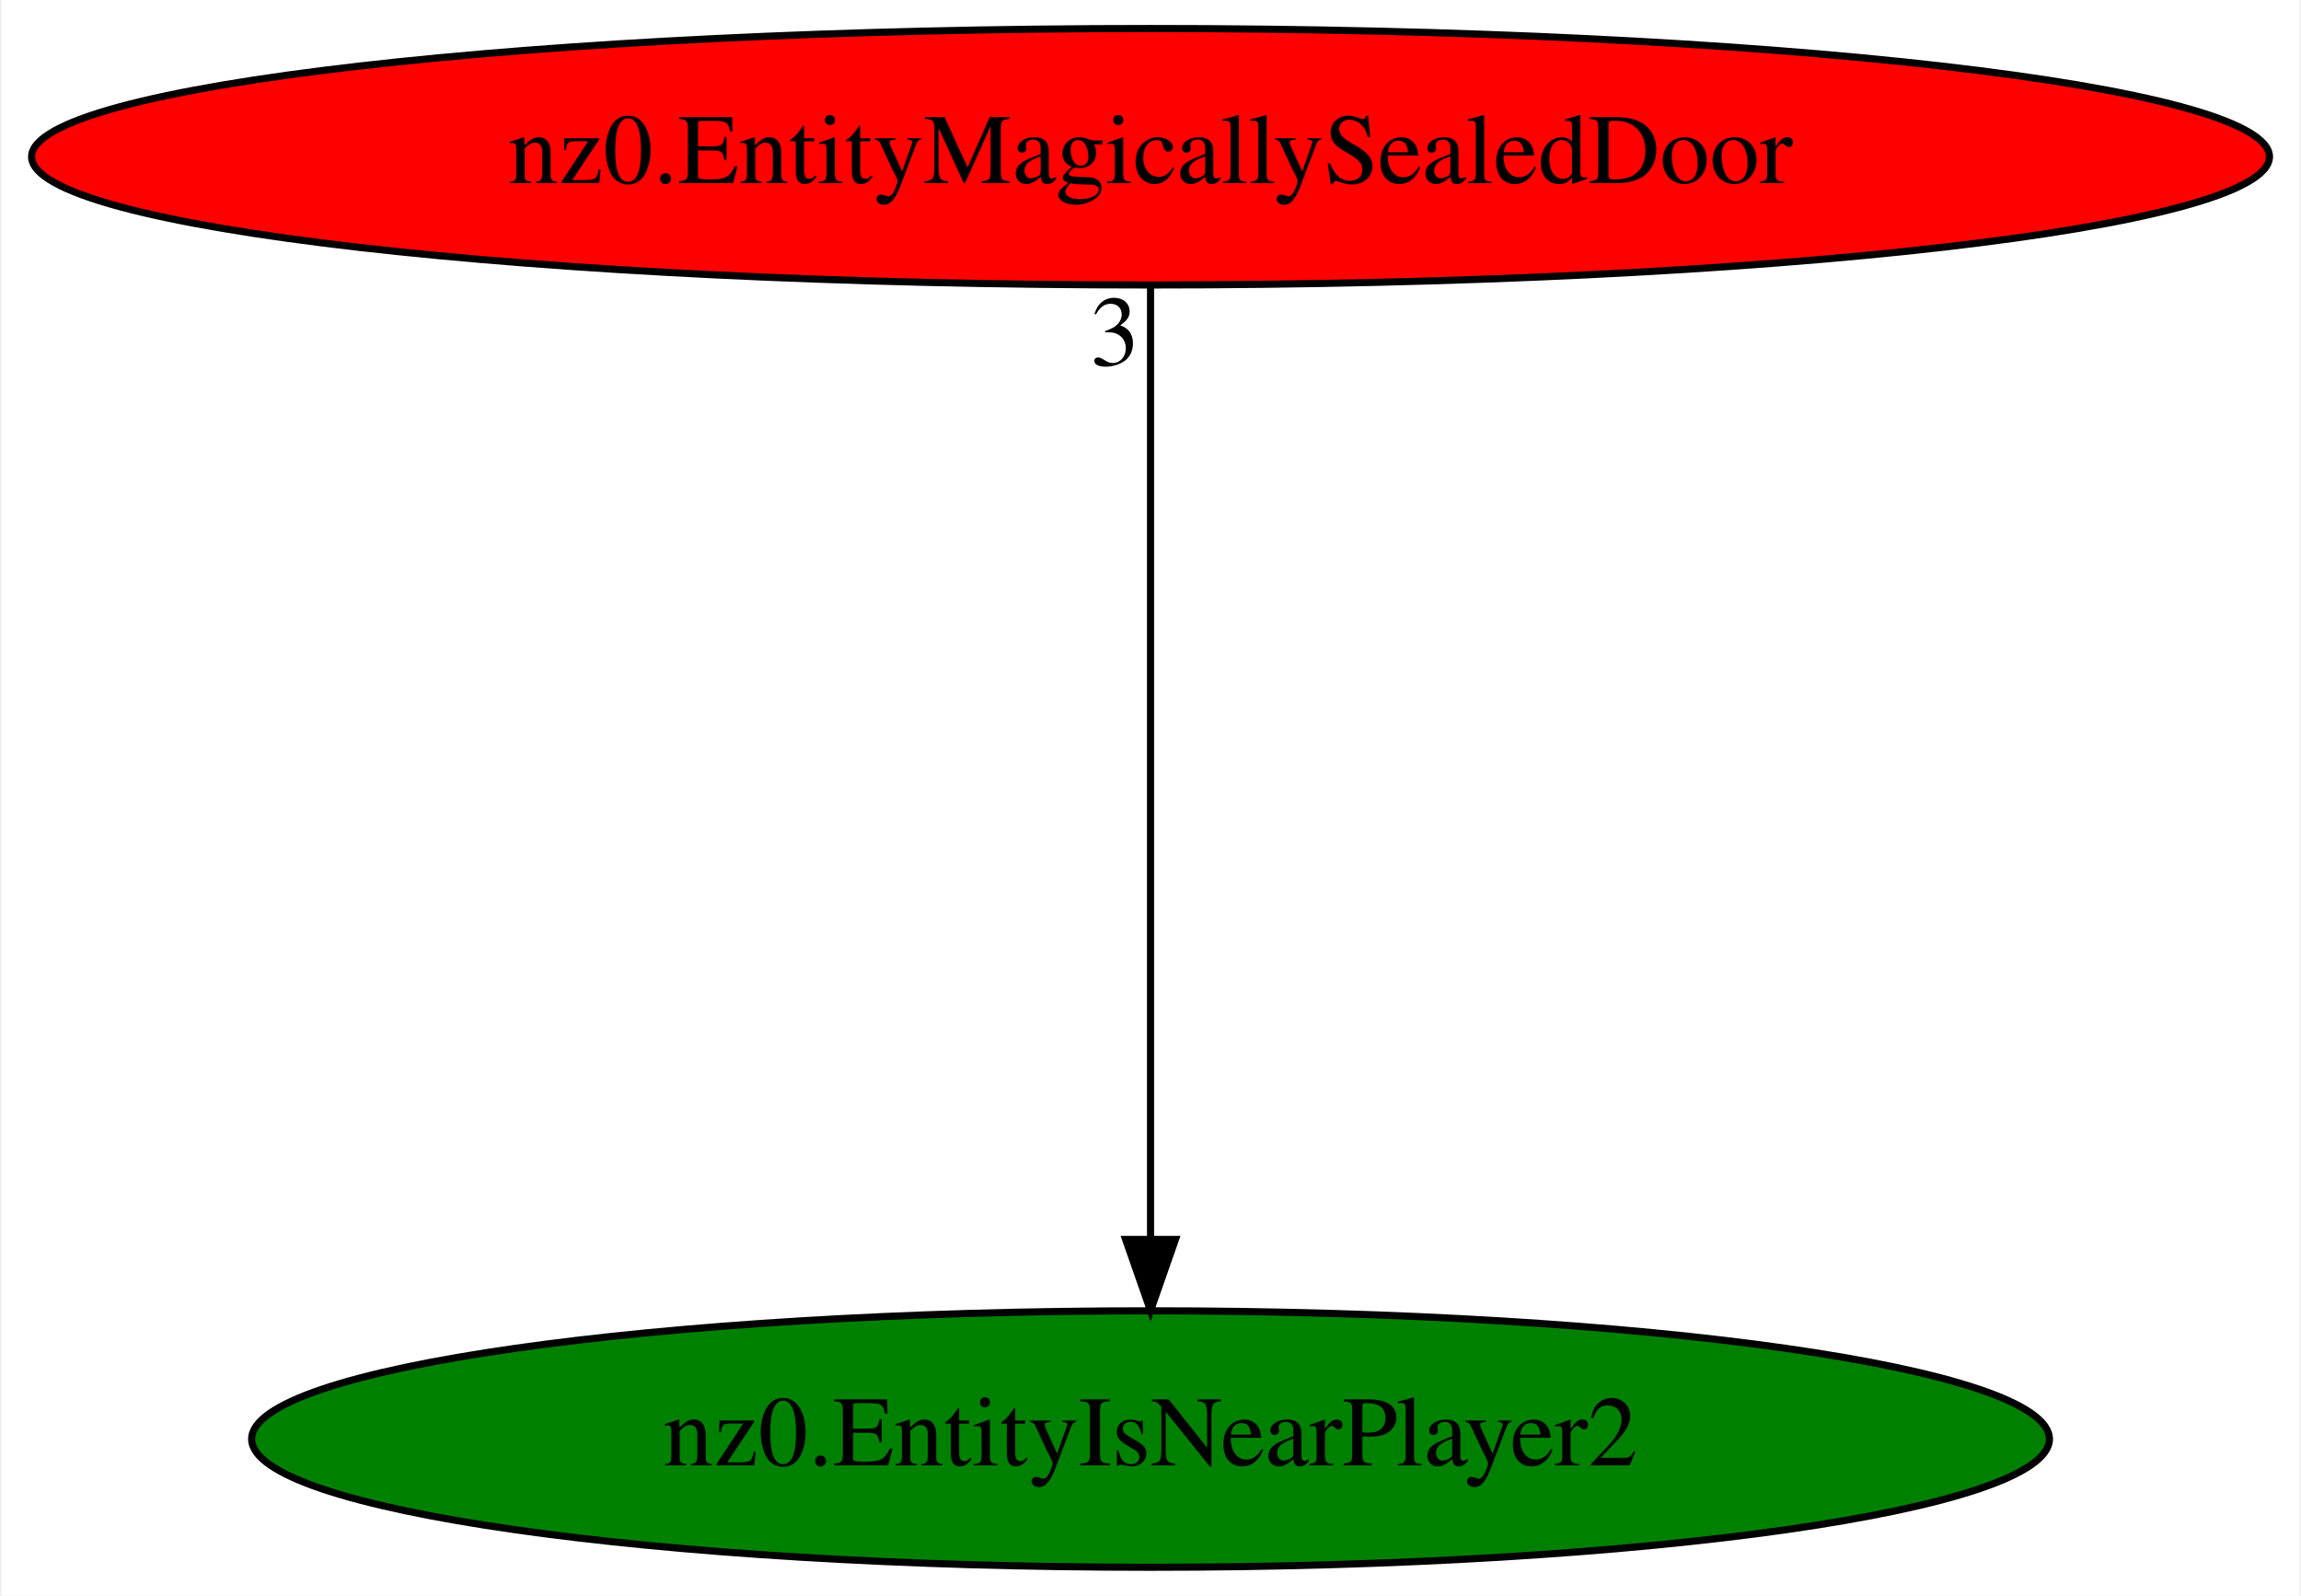
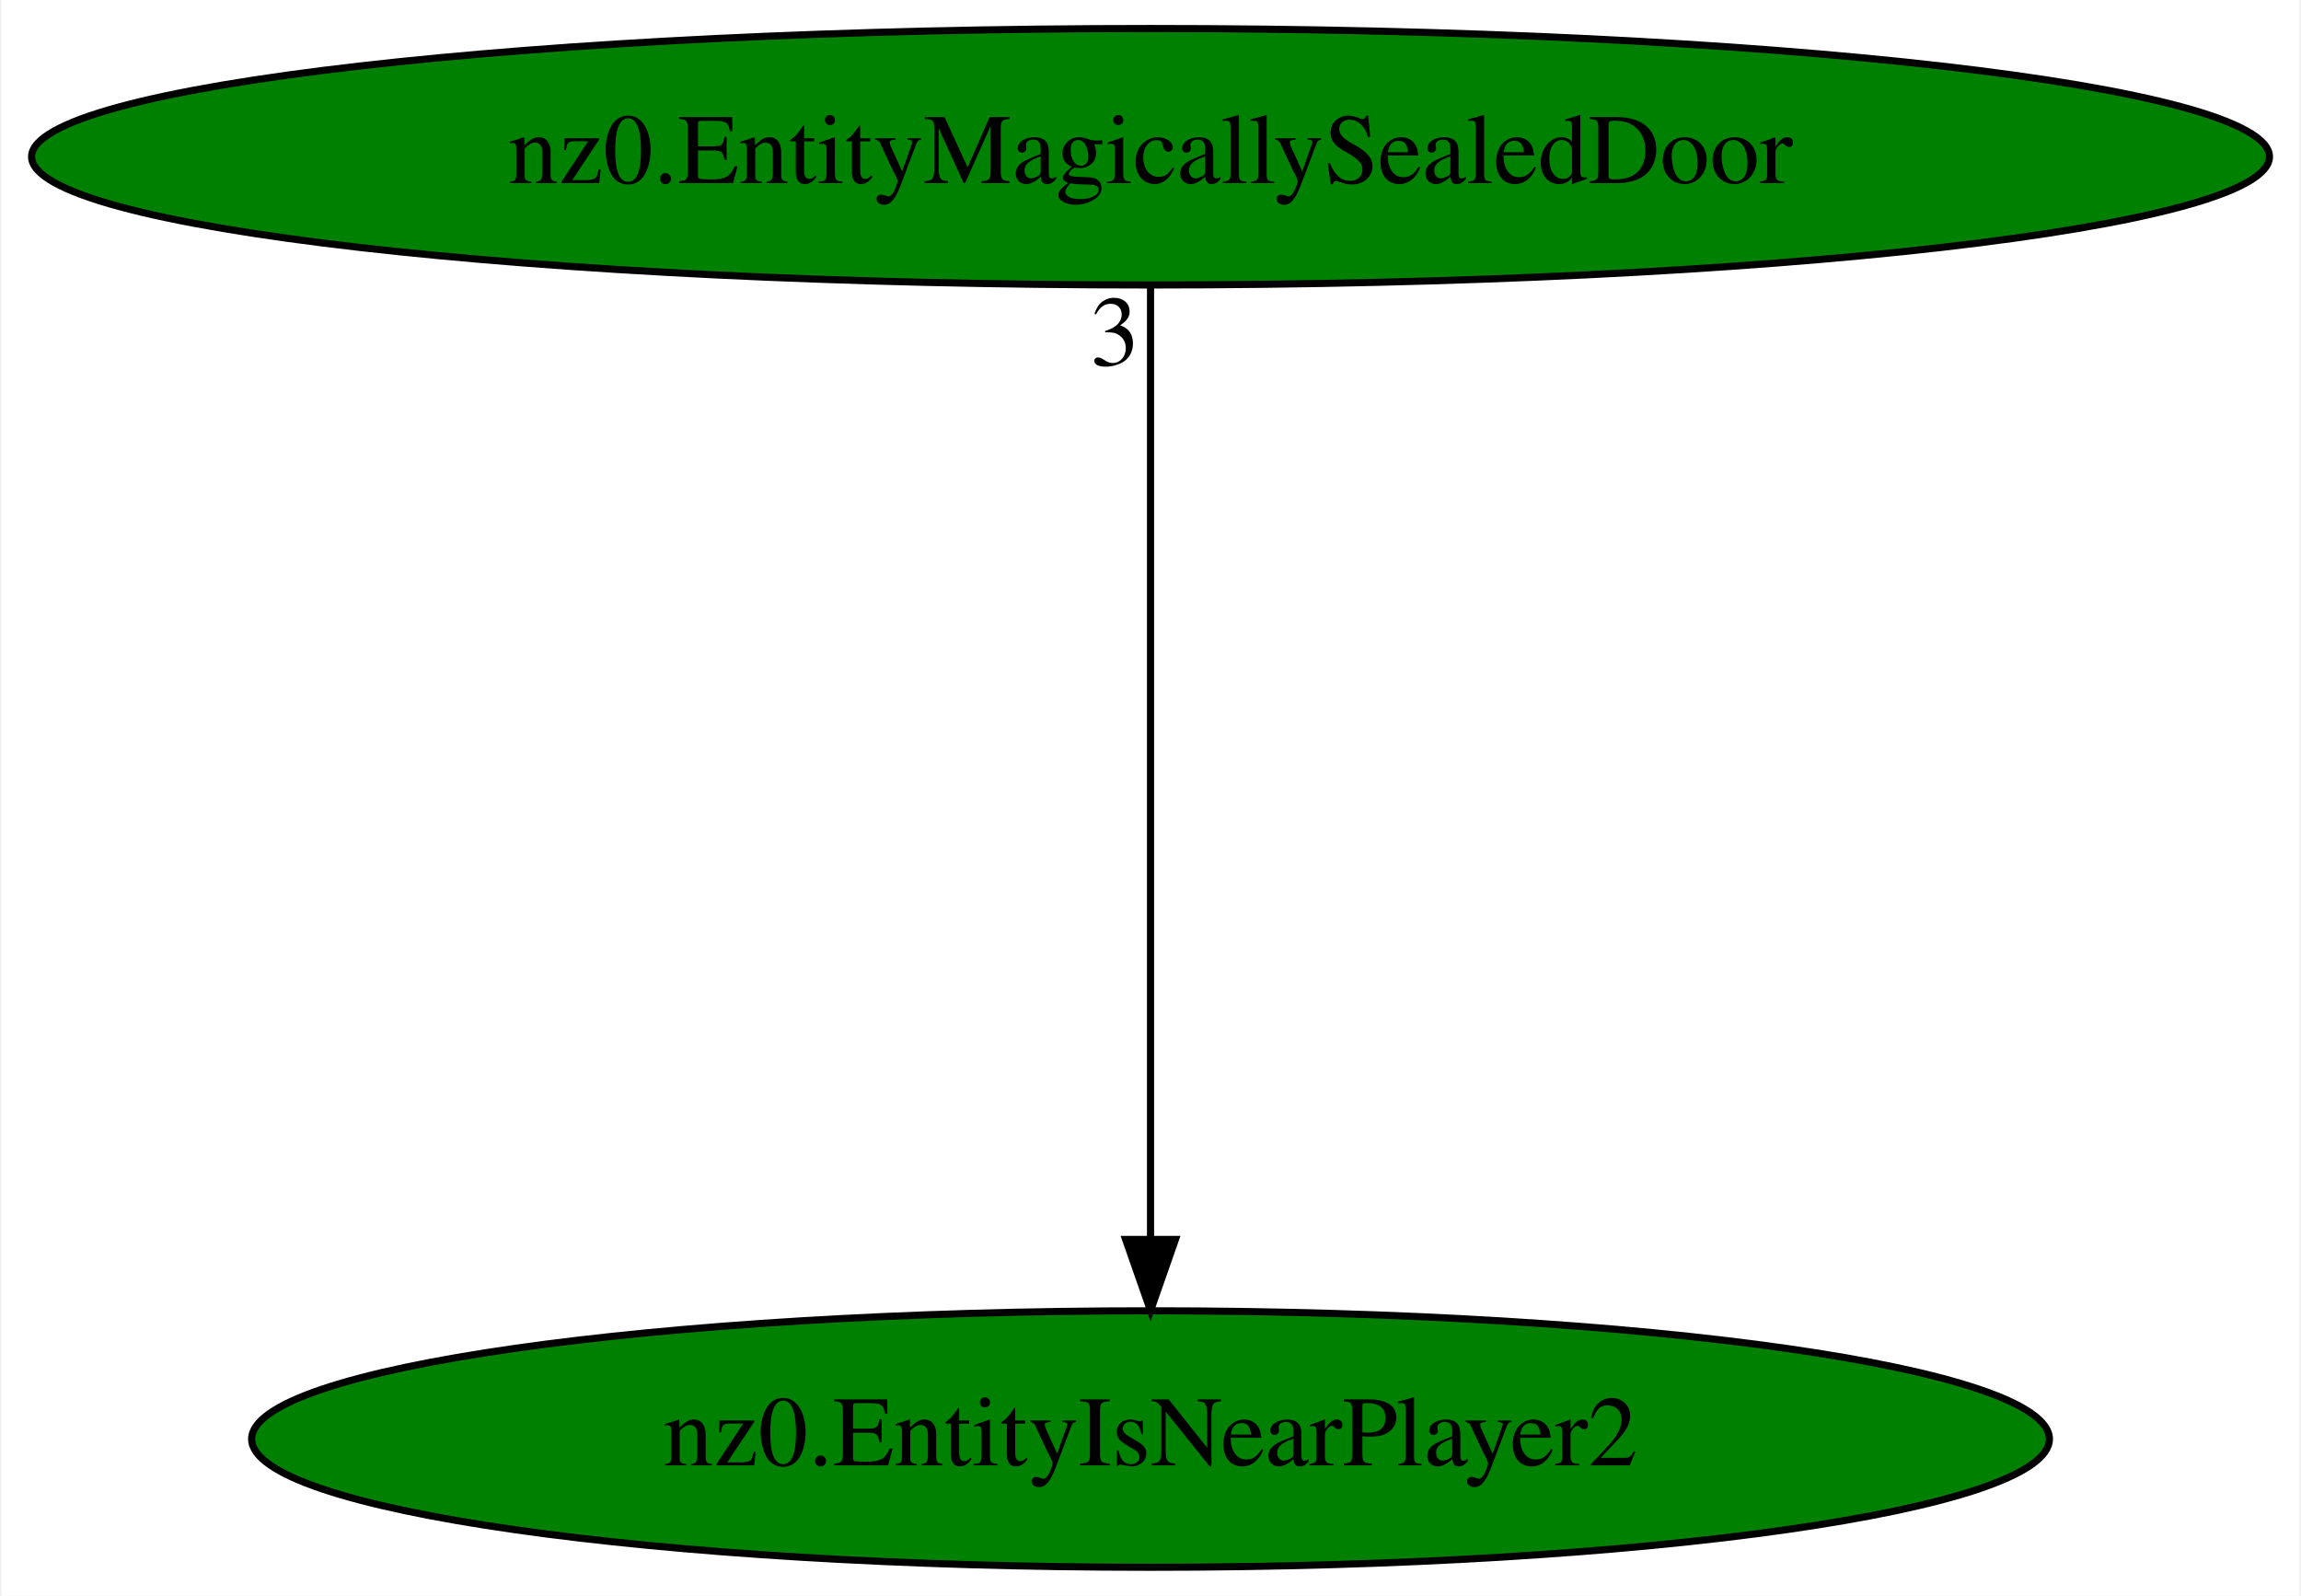
<svg xmlns="http://www.w3.org/2000/svg" xmlns:xlink="http://www.w3.org/1999/xlink" width="323pt" height="224pt" viewBox="0.00 0.00 322.57 224.00">
  <g id="graph0" class="graph" transform="scale(1 1) rotate(0) translate(4 220)">
    <polygon fill="white" stroke="transparent" points="-4,4 -4,-220 318.57,-220 318.57,4 -4,4" />
    <g id="node1" class="node">
      <ellipse fill="green" stroke="black" cx="157.29" cy="-18" rx="126.18" ry="18" />
      <text text-anchor="middle" x="157.29" y="-14.3" font-family="Times,serif" font-size="14.00">nz0.EntityIsNearPlayer2</text>
    </g>
    <g id="node2" class="node">
      <g id="a_node2">
        <a xlink:href="nz0.EntityMagicallySealedDoor.svg" xlink:title="nz0.EntityMagicallySealedDoor">
-           <ellipse fill="red" stroke="black" cx="157.29" cy="-198" rx="157.07" ry="18" />
+           <ellipse fill="green" stroke="black" cx="157.29" cy="-198" rx="157.07" ry="18" />
          <text text-anchor="middle" x="157.29" y="-194.3" font-family="Times,serif" font-size="14.00">nz0.EntityMagicallySealedDoor</text>
        </a>
      </g>
    </g>
    <g id="edge1" class="edge">
      <path fill="none" stroke="black" d="M157.29,-179.93C157.29,-148.97 157.29,-83.3 157.29,-46.13" />
      <polygon fill="black" stroke="black" points="160.79,-46.02 157.29,-36.02 153.79,-46.02 160.79,-46.02" />
      <text text-anchor="middle" x="152.29" y="-168.73" font-family="Times,serif" font-size="14.00">3</text>
    </g>
  </g>
</svg>
